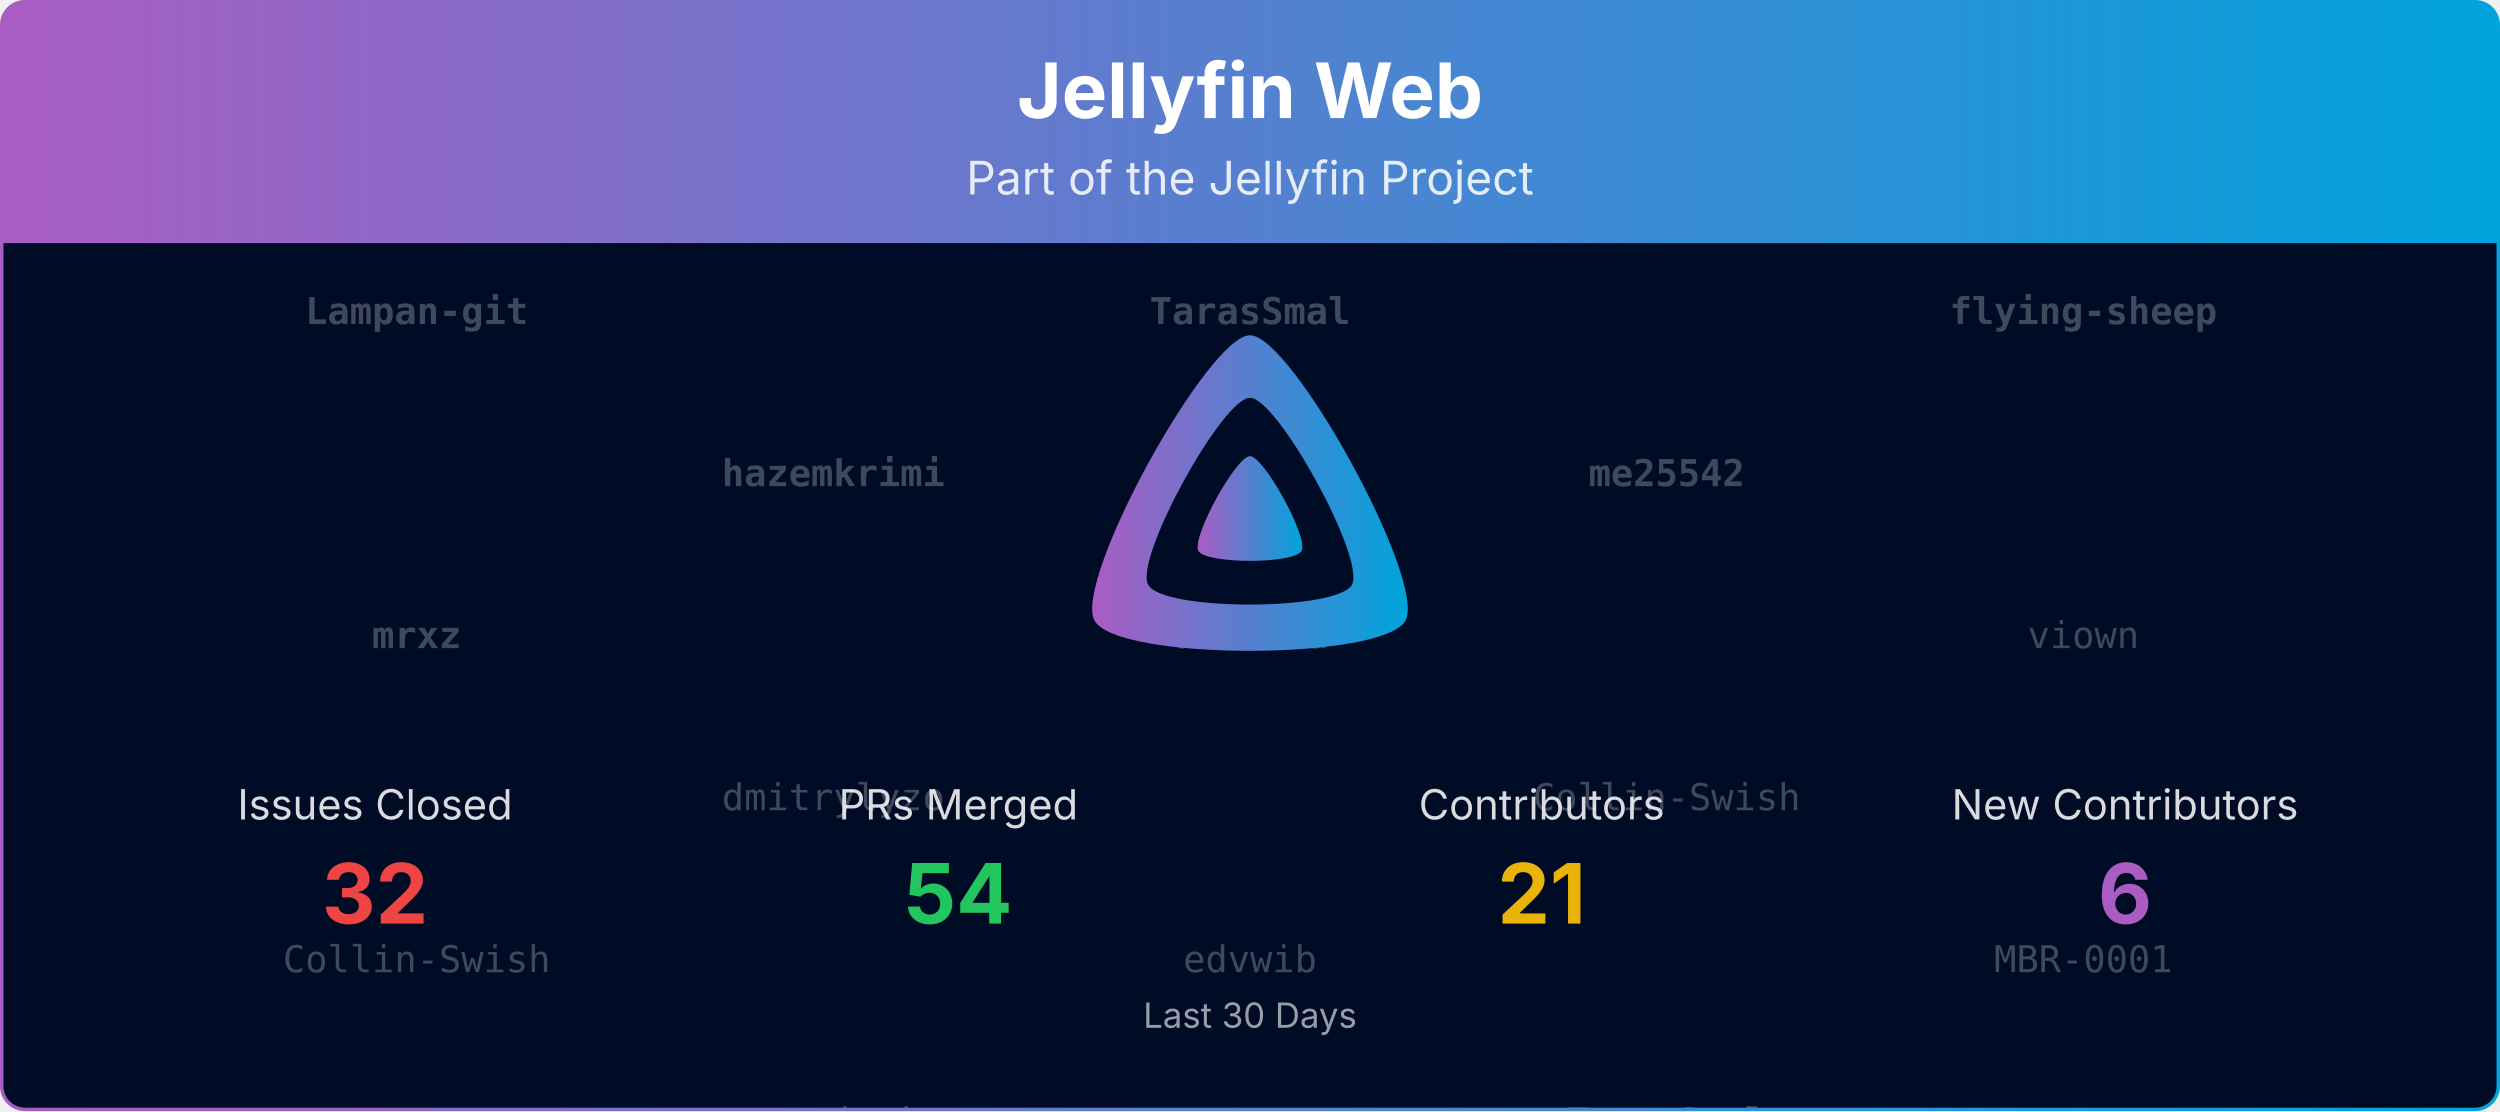
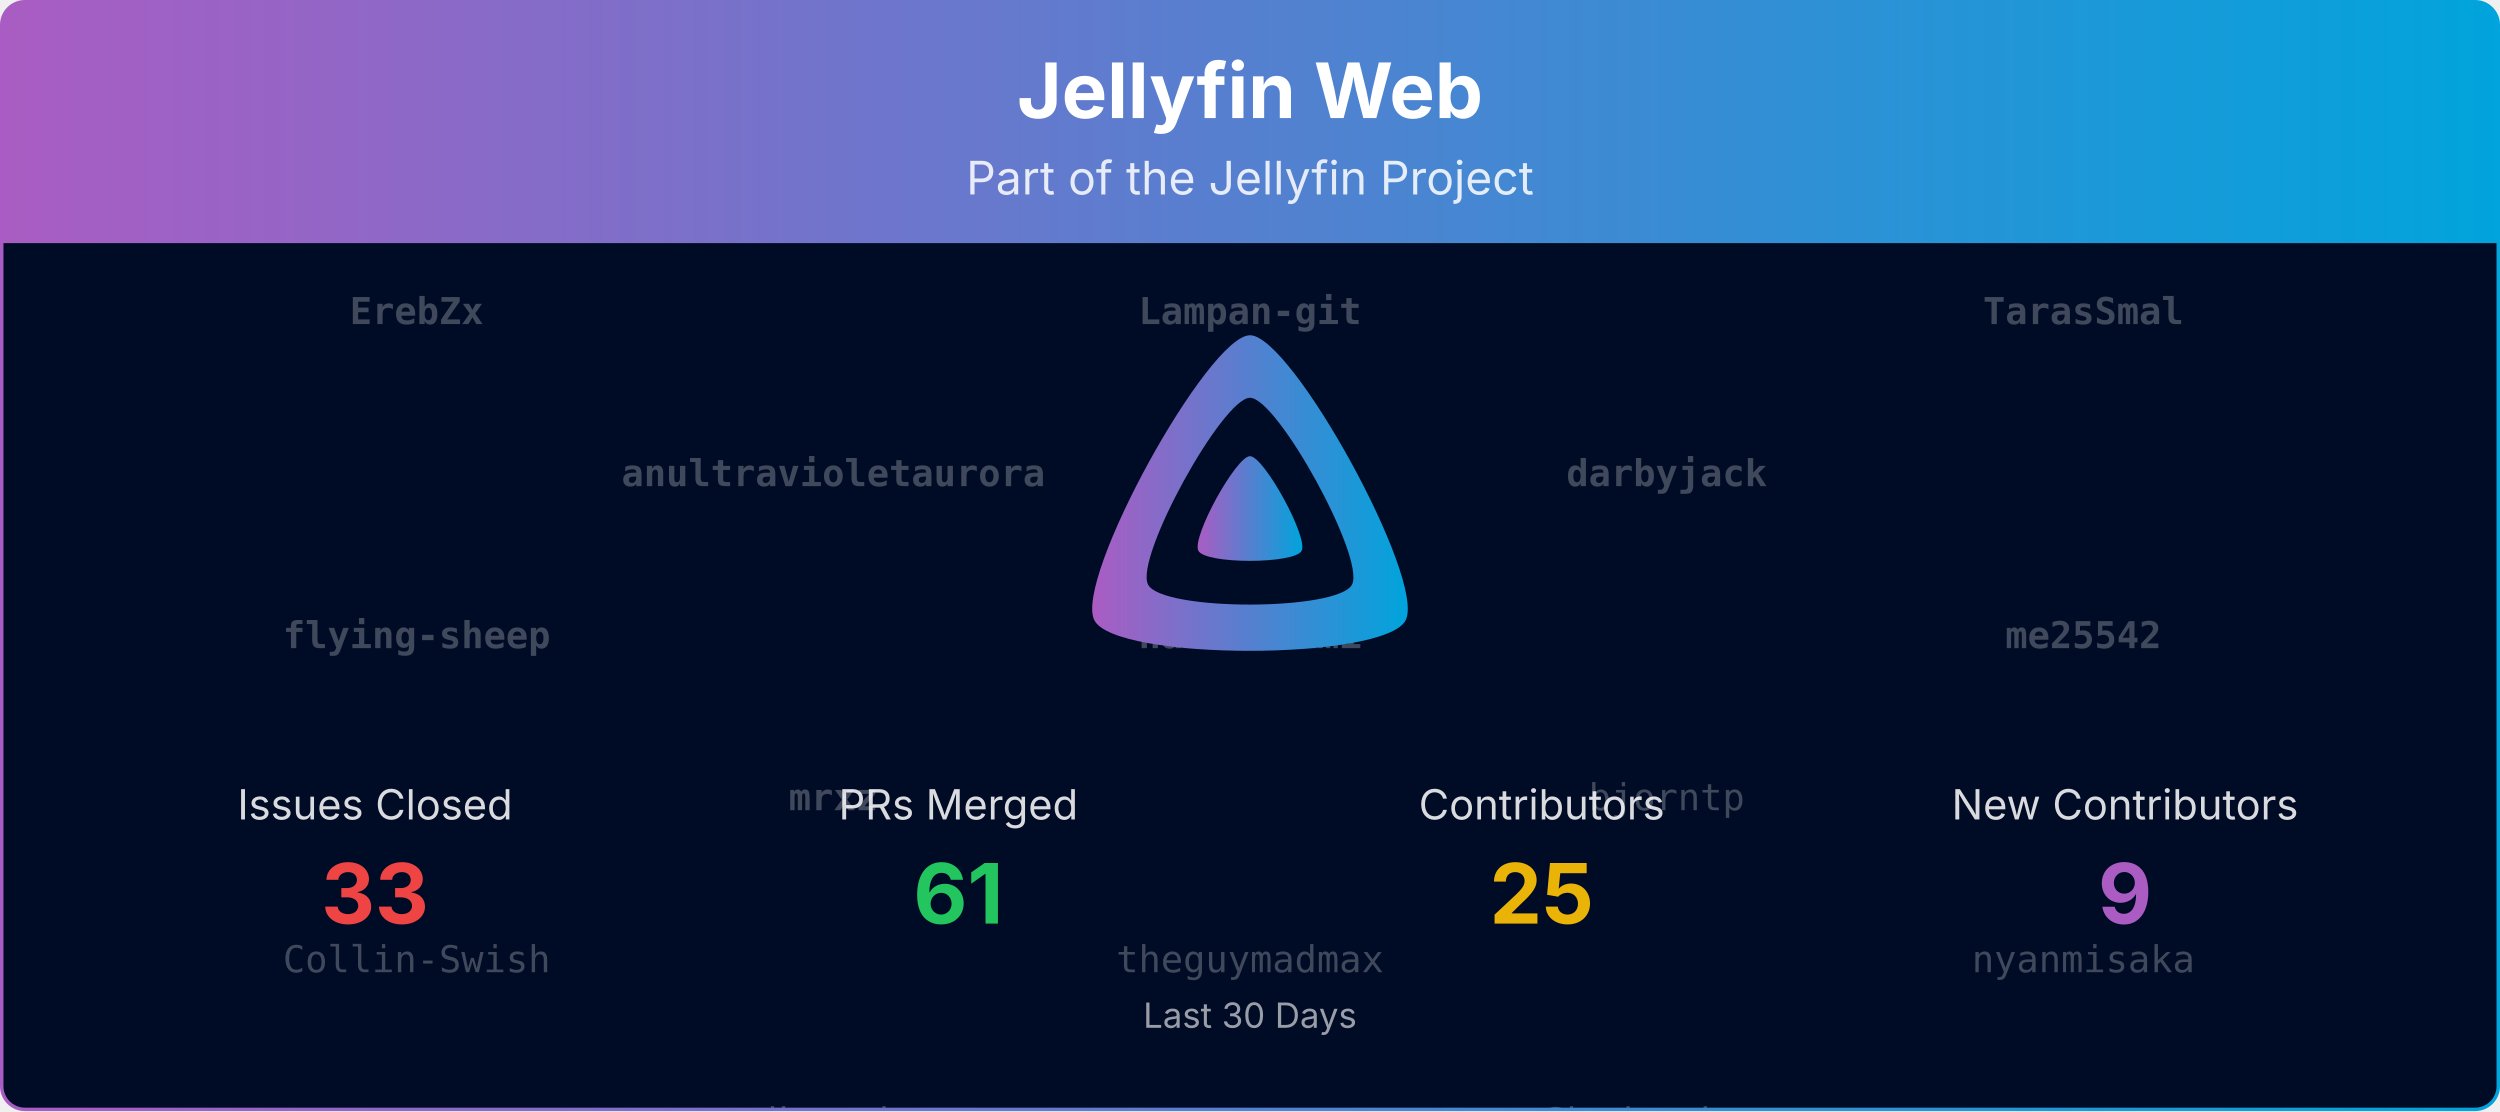
<svg xmlns="http://www.w3.org/2000/svg" viewBox="0 0 1080 480" width="100%" role="img" aria-label="Jellyfin Web">
  <defs>
    <linearGradient id="banner-jellyfin-web-grad" x1="0" y1="0" x2="1" y2="0">
      <stop offset="0%" stop-color="#AA5CC3" />
      <stop offset="100%" stop-color="#00A4DC" />
    </linearGradient>
    <clipPath id="banner-jellyfin-web-grad-clip">
      <rect x="0.75" y="0.75" width="1078.5" height="478.5" rx="10" ry="10" />
    </clipPath>
  </defs>
  <defs>
    <clipPath id="banner-jellyfin-web-grad-rain-clip">
      <rect x="0.75" y="105" width="1078.5" height="374.25" />
    </clipPath>
  </defs>
  <g clip-path="url(#banner-jellyfin-web-grad-clip)">
    <path d="M0.75,10.75 A10.0,10.0 0 0 1 10.75,0.75 L1069.25,0.75 A10.0,10.0 0 0 1 1079.25,10.75 L1079.25,105.00 L0.75,105.00 Z" fill="url(#banner-jellyfin-web-grad)" />
    <text x="540.0" y="51" text-anchor="middle" font-size="33" font-weight="700" font-family="Plus Jakarta Sans, system-ui, -apple-system, Segoe UI, sans-serif" fill="#ffffff">Jellyfin Web</text>
    <text x="540.0" y="84" text-anchor="middle" font-size="20" font-family="Plus Jakarta Sans, system-ui, -apple-system, Segoe UI, sans-serif" fill="#ffffff" opacity="0.85">Part of the Jellyfin Project</text>
    <rect x="0.75" y="105" width="1078.5" height="374.25" fill="#000b25" />
    <g opacity="0.25" clip-path="url(#banner-jellyfin-web-grad-rain-clip)" font-family="ui-monospace, SFMono-Regular, Menlo, Consolas, monospace" font-size="16" fill="#ffffff" text-anchor="middle">
      <g transform="translate(180.00,105)">
        <g>
          <animateTransform attributeName="transform" type="translate" values="0,-700;0,0" dur="16.67s" begin="-0.00s" repeatCount="indefinite" />
-           <text y="35.0" font-weight="700">Lampan-git</text>
-           <text y="175.0" font-weight="700">mrxz</text>
+           <text y="35.0" font-weight="700">ErebZx</text>
+           <text y="175.0" font-weight="700">flying-sheep</text>
          <text y="315.0">Collin-Swish</text>
-           <text y="455.0">Maxr1998</text>
-           <text y="595.0">bjorntp</text>
-           <text y="735.0" font-weight="700">Lampan-git</text>
-           <text y="875.0" font-weight="700">mrxz</text>
+           <text y="455.0">viown</text>
+           <text y="595.0">thornbill</text>
+           <text y="735.0" font-weight="700">ErebZx</text>
+           <text y="875.0" font-weight="700">flying-sheep</text>
          <text y="1015.0">Collin-Swish</text>
-           <text y="1155.0">Maxr1998</text>
-           <text y="1295.0">bjorntp</text>
+           <text y="1155.0">viown</text>
+           <text y="1295.0">thornbill</text>
        </g>
      </g>
      <g transform="translate(540.00,105)">
        <g>
          <animateTransform attributeName="transform" type="translate" values="0,-700;0,0" dur="16.67s" begin="-1.91s" repeatCount="indefinite" />
-           <text y="35.0" font-weight="700">TarasSmal</text>
-           <text y="175.0">dkanada</text>
-           <text y="315.0">edvwib</text>
-           <text y="455.0">renovate[bot]</text>
-           <text y="595.0">theguymadmax</text>
-           <text y="735.0" font-weight="700">TarasSmal</text>
-           <text y="875.0">dkanada</text>
-           <text y="1015.0">edvwib</text>
-           <text y="1155.0">renovate[bot]</text>
-           <text y="1295.0">theguymadmax</text>
+           <text y="35.0" font-weight="700">Lampan-git</text>
+           <text y="175.0" font-weight="700">hazemkrimi</text>
+           <text y="315.0">theguymadmax</text>
+           <text y="455.0">terite</text>
+           <text y="595.0">renovate[bot]</text>
+           <text y="735.0" font-weight="700">Lampan-git</text>
+           <text y="875.0" font-weight="700">hazemkrimi</text>
+           <text y="1015.0">theguymadmax</text>
+           <text y="1155.0">terite</text>
+           <text y="1295.0">renovate[bot]</text>
        </g>
      </g>
      <g transform="translate(900.00,105)">
        <g>
          <animateTransform attributeName="transform" type="translate" values="0,-700;0,0" dur="16.67s" begin="-3.82s" repeatCount="indefinite" />
-           <text y="35.0" font-weight="700">flying-sheep</text>
-           <text y="175.0">viown</text>
-           <text y="315.0">MBR-0001</text>
-           <text y="455.0">Shadowghost</text>
-           <text y="595.0">dependabot[bot]</text>
-           <text y="735.0" font-weight="700">flying-sheep</text>
-           <text y="875.0">viown</text>
-           <text y="1015.0">MBR-0001</text>
-           <text y="1155.0">Shadowghost</text>
-           <text y="1295.0">dependabot[bot]</text>
+           <text y="35.0" font-weight="700">TarasSmal</text>
+           <text y="175.0" font-weight="700">me25542</text>
+           <text y="315.0">nyanmisaka</text>
+           <text y="455.0">edvwib</text>
+           <text y="595.0">dmitrylyzo</text>
+           <text y="735.0" font-weight="700">TarasSmal</text>
+           <text y="875.0" font-weight="700">me25542</text>
+           <text y="1015.0">nyanmisaka</text>
+           <text y="1155.0">edvwib</text>
+           <text y="1295.0">dmitrylyzo</text>
        </g>
      </g>
      <g transform="translate(360.00,105)">
        <g>
          <animateTransform attributeName="transform" type="translate" values="0,-700;0,0" dur="16.67s" begin="-5.73s" repeatCount="indefinite" />
-           <text y="105.0" font-weight="700">hazemkrimi</text>
-           <text y="245.0">dmitrylyzo</text>
-           <text y="385.0">nyanmisaka</text>
-           <text y="525.0">terite</text>
-           <text y="665.0">thornbill</text>
-           <text y="805.0" font-weight="700">hazemkrimi</text>
-           <text y="945.0">dmitrylyzo</text>
-           <text y="1085.0">nyanmisaka</text>
-           <text y="1225.0">terite</text>
-           <text y="1365.0">thornbill</text>
+           <text y="105.0" font-weight="700">anultravioletaurora</text>
+           <text y="245.0" font-weight="700">mrxz</text>
+           <text y="385.0">dkanada</text>
+           <text y="525.0">dependabot[bot]</text>
+           <text y="665.0">brad1111</text>
+           <text y="805.0" font-weight="700">anultravioletaurora</text>
+           <text y="945.0" font-weight="700">mrxz</text>
+           <text y="1085.0">dkanada</text>
+           <text y="1225.0">dependabot[bot]</text>
+           <text y="1365.0">brad1111</text>
        </g>
      </g>
      <g transform="translate(720.00,105)">
        <g>
          <animateTransform attributeName="transform" type="translate" values="0,-700;0,0" dur="16.67s" begin="-7.64s" repeatCount="indefinite" />
-           <text y="105.0" font-weight="700">me25542</text>
-           <text y="245.0">Collin-Swish</text>
-           <text y="385.0" font-weight="700">TarasSmal</text>
-           <text y="525.0">edvwib</text>
-           <text y="665.0">nyanmisaka</text>
-           <text y="805.0" font-weight="700">me25542</text>
-           <text y="945.0">Collin-Swish</text>
-           <text y="1085.0" font-weight="700">TarasSmal</text>
-           <text y="1225.0">edvwib</text>
-           <text y="1365.0">nyanmisaka</text>
+           <text y="105.0" font-weight="700">darbyjack</text>
+           <text y="245.0">bjorntp</text>
+           <text y="385.0">Shadowghost</text>
+           <text y="525.0">Maxr1998</text>
+           <text y="665.0">MBR-0001</text>
+           <text y="805.0" font-weight="700">darbyjack</text>
+           <text y="945.0">bjorntp</text>
+           <text y="1085.0">Shadowghost</text>
+           <text y="1225.0">Maxr1998</text>
+           <text y="1365.0">MBR-0001</text>
        </g>
      </g>
    </g>
    <g transform="translate(465.00,138.00) scale(0.29297)">
      <path fill="url(#banner-jellyfin-web-grad)" fill-rule="evenodd" d="M256,23.3c-61.6,0-259.8,359.4-229.6,420.1s429.3,60,459.2,0S317.6,23.3,256,23.3zM406.5,390.8c-19.6,39.3-281.1,39.8-300.9,0s110.1-275.3,150.4-275.3S426.1,351.4,406.5,390.8z" />
      <path fill="url(#banner-jellyfin-web-grad)" d="M256,201.6c-20.4,0-86.2,119.3-76.2,139.4s142.5,19.9,152.4,0S276.5,201.6,256,201.6z" />
    </g>
    <text x="162.0" y="354.0" text-anchor="middle" font-size="18" font-family="Plus Jakarta Sans, system-ui, -apple-system, Segoe UI, sans-serif" fill="#ffffff" opacity="0.85">Issues Closed</text>
-     <text x="162.0" y="399.0" text-anchor="middle" font-size="36" font-weight="700" font-family="Plus Jakarta Sans, system-ui, -apple-system, Segoe UI, sans-serif" fill="#ef4444">32</text>
+     <text x="162.0" y="399.0" text-anchor="middle" font-size="36" font-weight="700" font-family="Plus Jakarta Sans, system-ui, -apple-system, Segoe UI, sans-serif" fill="#ef4444">33</text>
    <text x="414.0" y="354.0" text-anchor="middle" font-size="18" font-family="Plus Jakarta Sans, system-ui, -apple-system, Segoe UI, sans-serif" fill="#ffffff" opacity="0.85">PRs Merged</text>
-     <text x="414.0" y="399.0" text-anchor="middle" font-size="36" font-weight="700" font-family="Plus Jakarta Sans, system-ui, -apple-system, Segoe UI, sans-serif" fill="#22c55e">54</text>
+     <text x="414.0" y="399.0" text-anchor="middle" font-size="36" font-weight="700" font-family="Plus Jakarta Sans, system-ui, -apple-system, Segoe UI, sans-serif" fill="#22c55e">61</text>
    <text x="666.0" y="354.0" text-anchor="middle" font-size="18" font-family="Plus Jakarta Sans, system-ui, -apple-system, Segoe UI, sans-serif" fill="#ffffff" opacity="0.85">Contributors</text>
-     <text x="666.0" y="399.0" text-anchor="middle" font-size="36" font-weight="700" font-family="Plus Jakarta Sans, system-ui, -apple-system, Segoe UI, sans-serif" fill="#eab308">21</text>
+     <text x="666.0" y="399.0" text-anchor="middle" font-size="36" font-weight="700" font-family="Plus Jakarta Sans, system-ui, -apple-system, Segoe UI, sans-serif" fill="#eab308">25</text>
    <text x="918.0" y="354.0" text-anchor="middle" font-size="18" font-family="Plus Jakarta Sans, system-ui, -apple-system, Segoe UI, sans-serif" fill="#ffffff" opacity="0.85">New Contributors</text>
-     <text x="918.0" y="399.0" text-anchor="middle" font-size="36" font-weight="700" font-family="Plus Jakarta Sans, system-ui, -apple-system, Segoe UI, sans-serif" fill="#AA5CC3">6</text>
+     <text x="918.0" y="399.0" text-anchor="middle" font-size="36" font-weight="700" font-family="Plus Jakarta Sans, system-ui, -apple-system, Segoe UI, sans-serif" fill="#AA5CC3">9</text>
    <text x="540.0" y="444.0" text-anchor="middle" font-size="15" font-family="Plus Jakarta Sans, system-ui, -apple-system, Segoe UI, sans-serif" fill="#ffffff" opacity="0.6">Last 30 Days</text>
  </g>
  <rect x="0.75" y="0.75" width="1078.5" height="478.5" rx="10" ry="10" fill="none" stroke="url(#banner-jellyfin-web-grad)" stroke-width="1.5" />
</svg>
